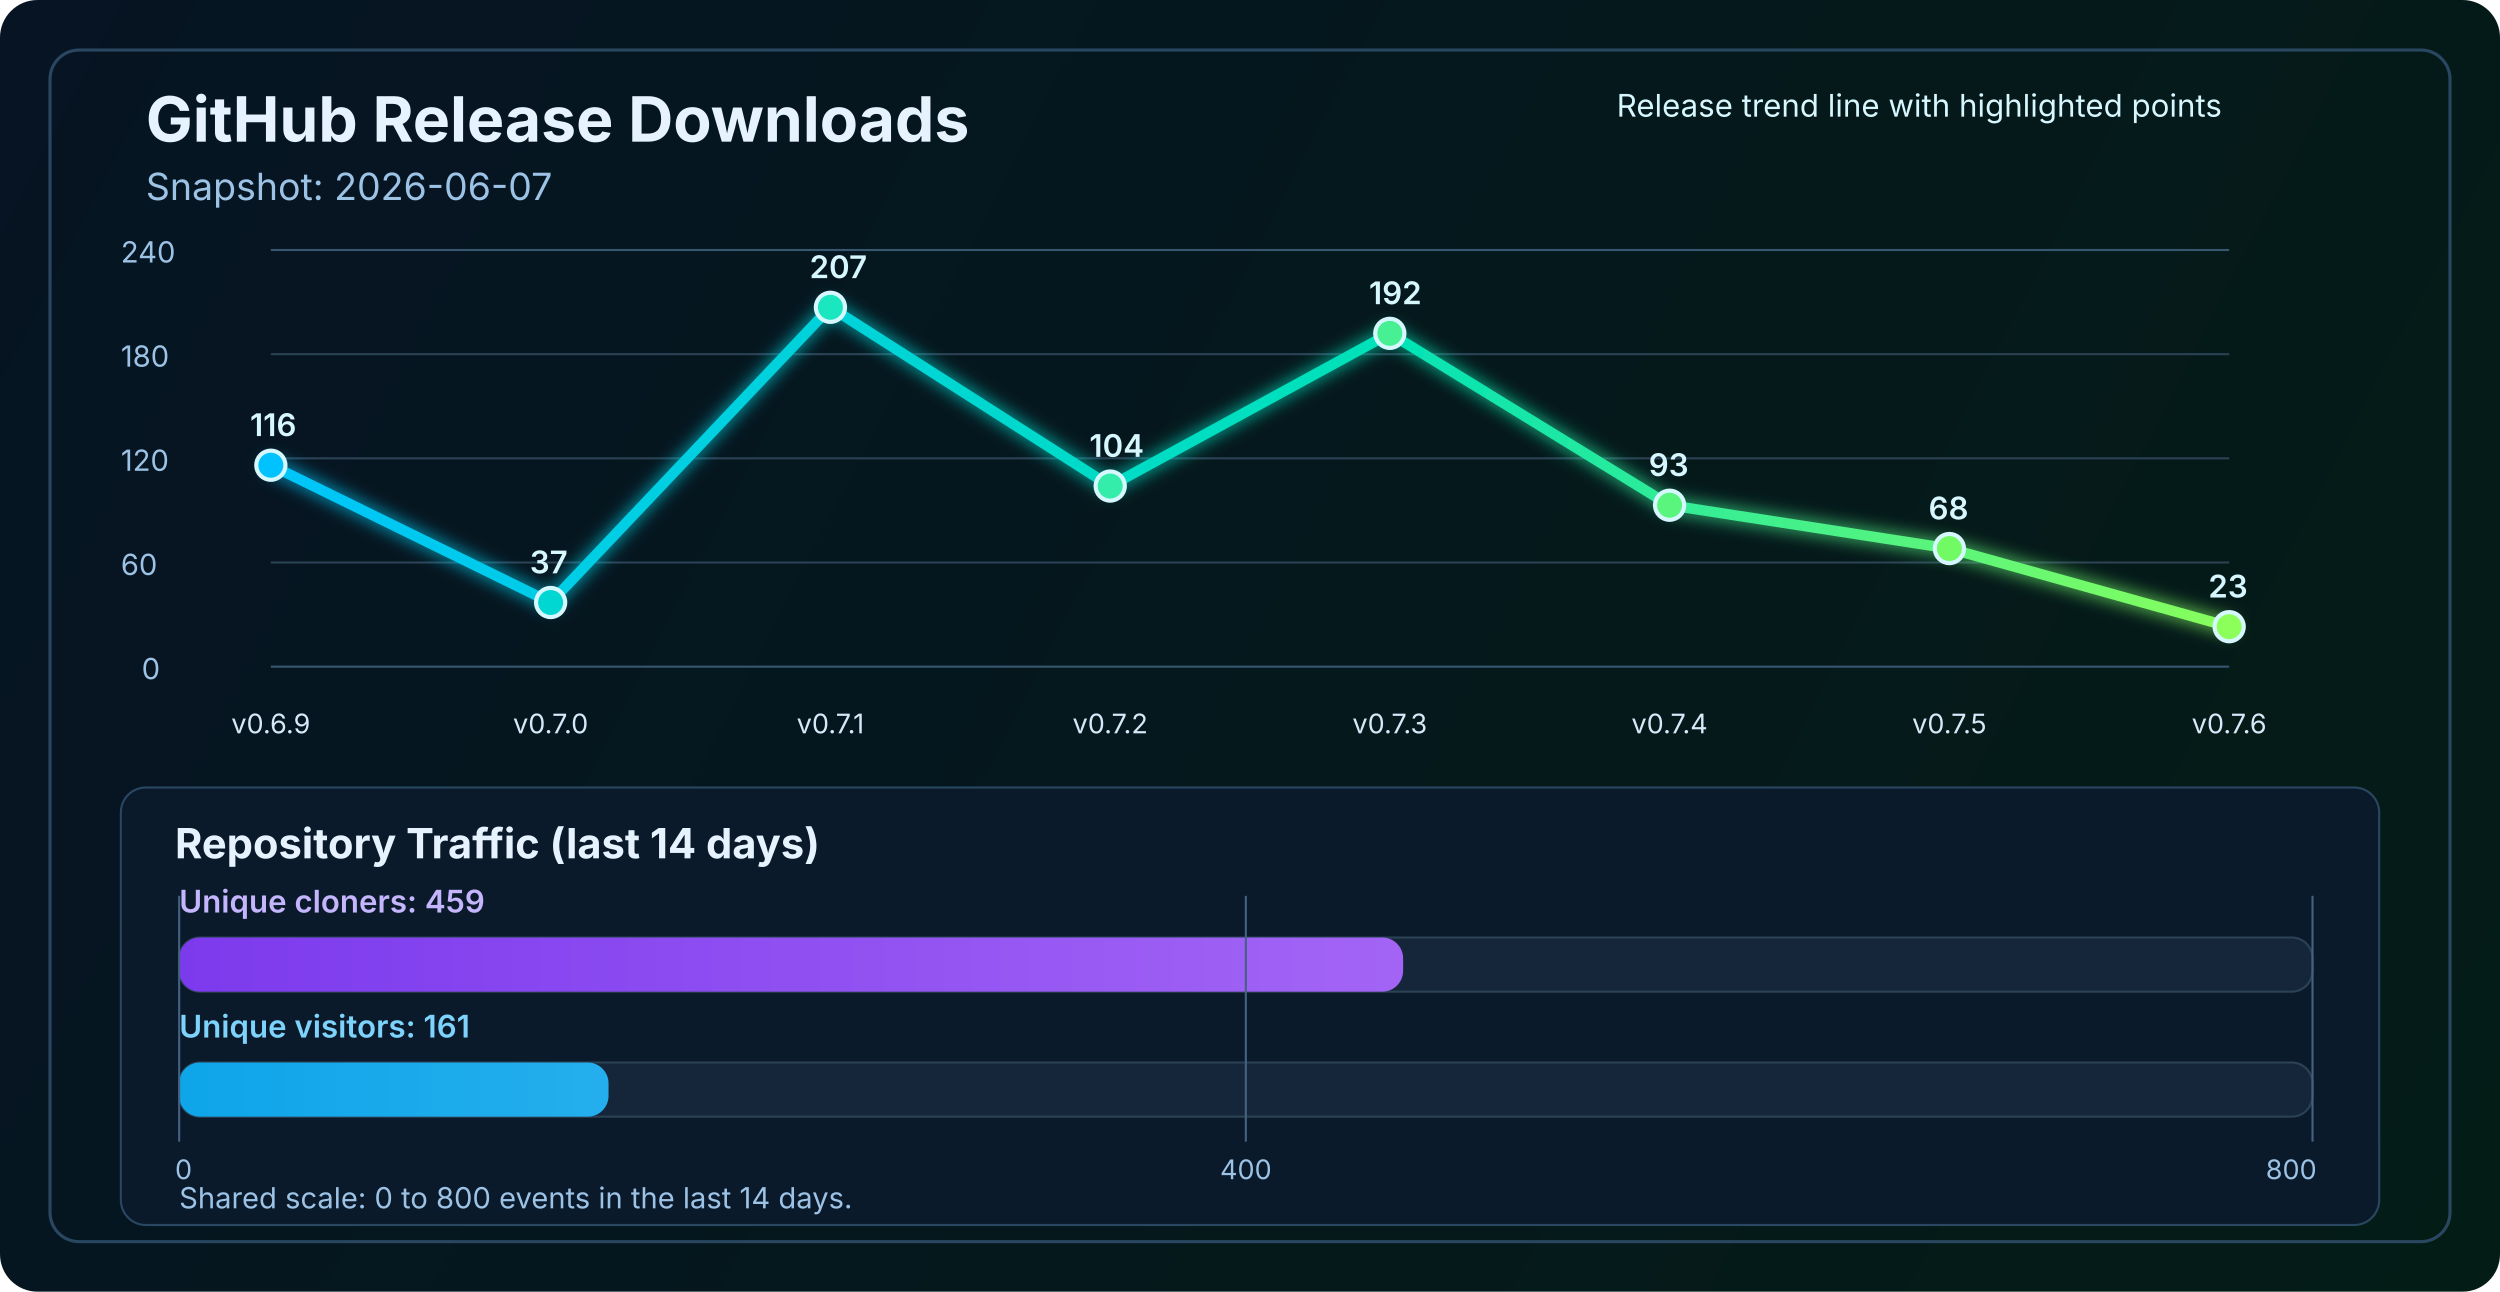
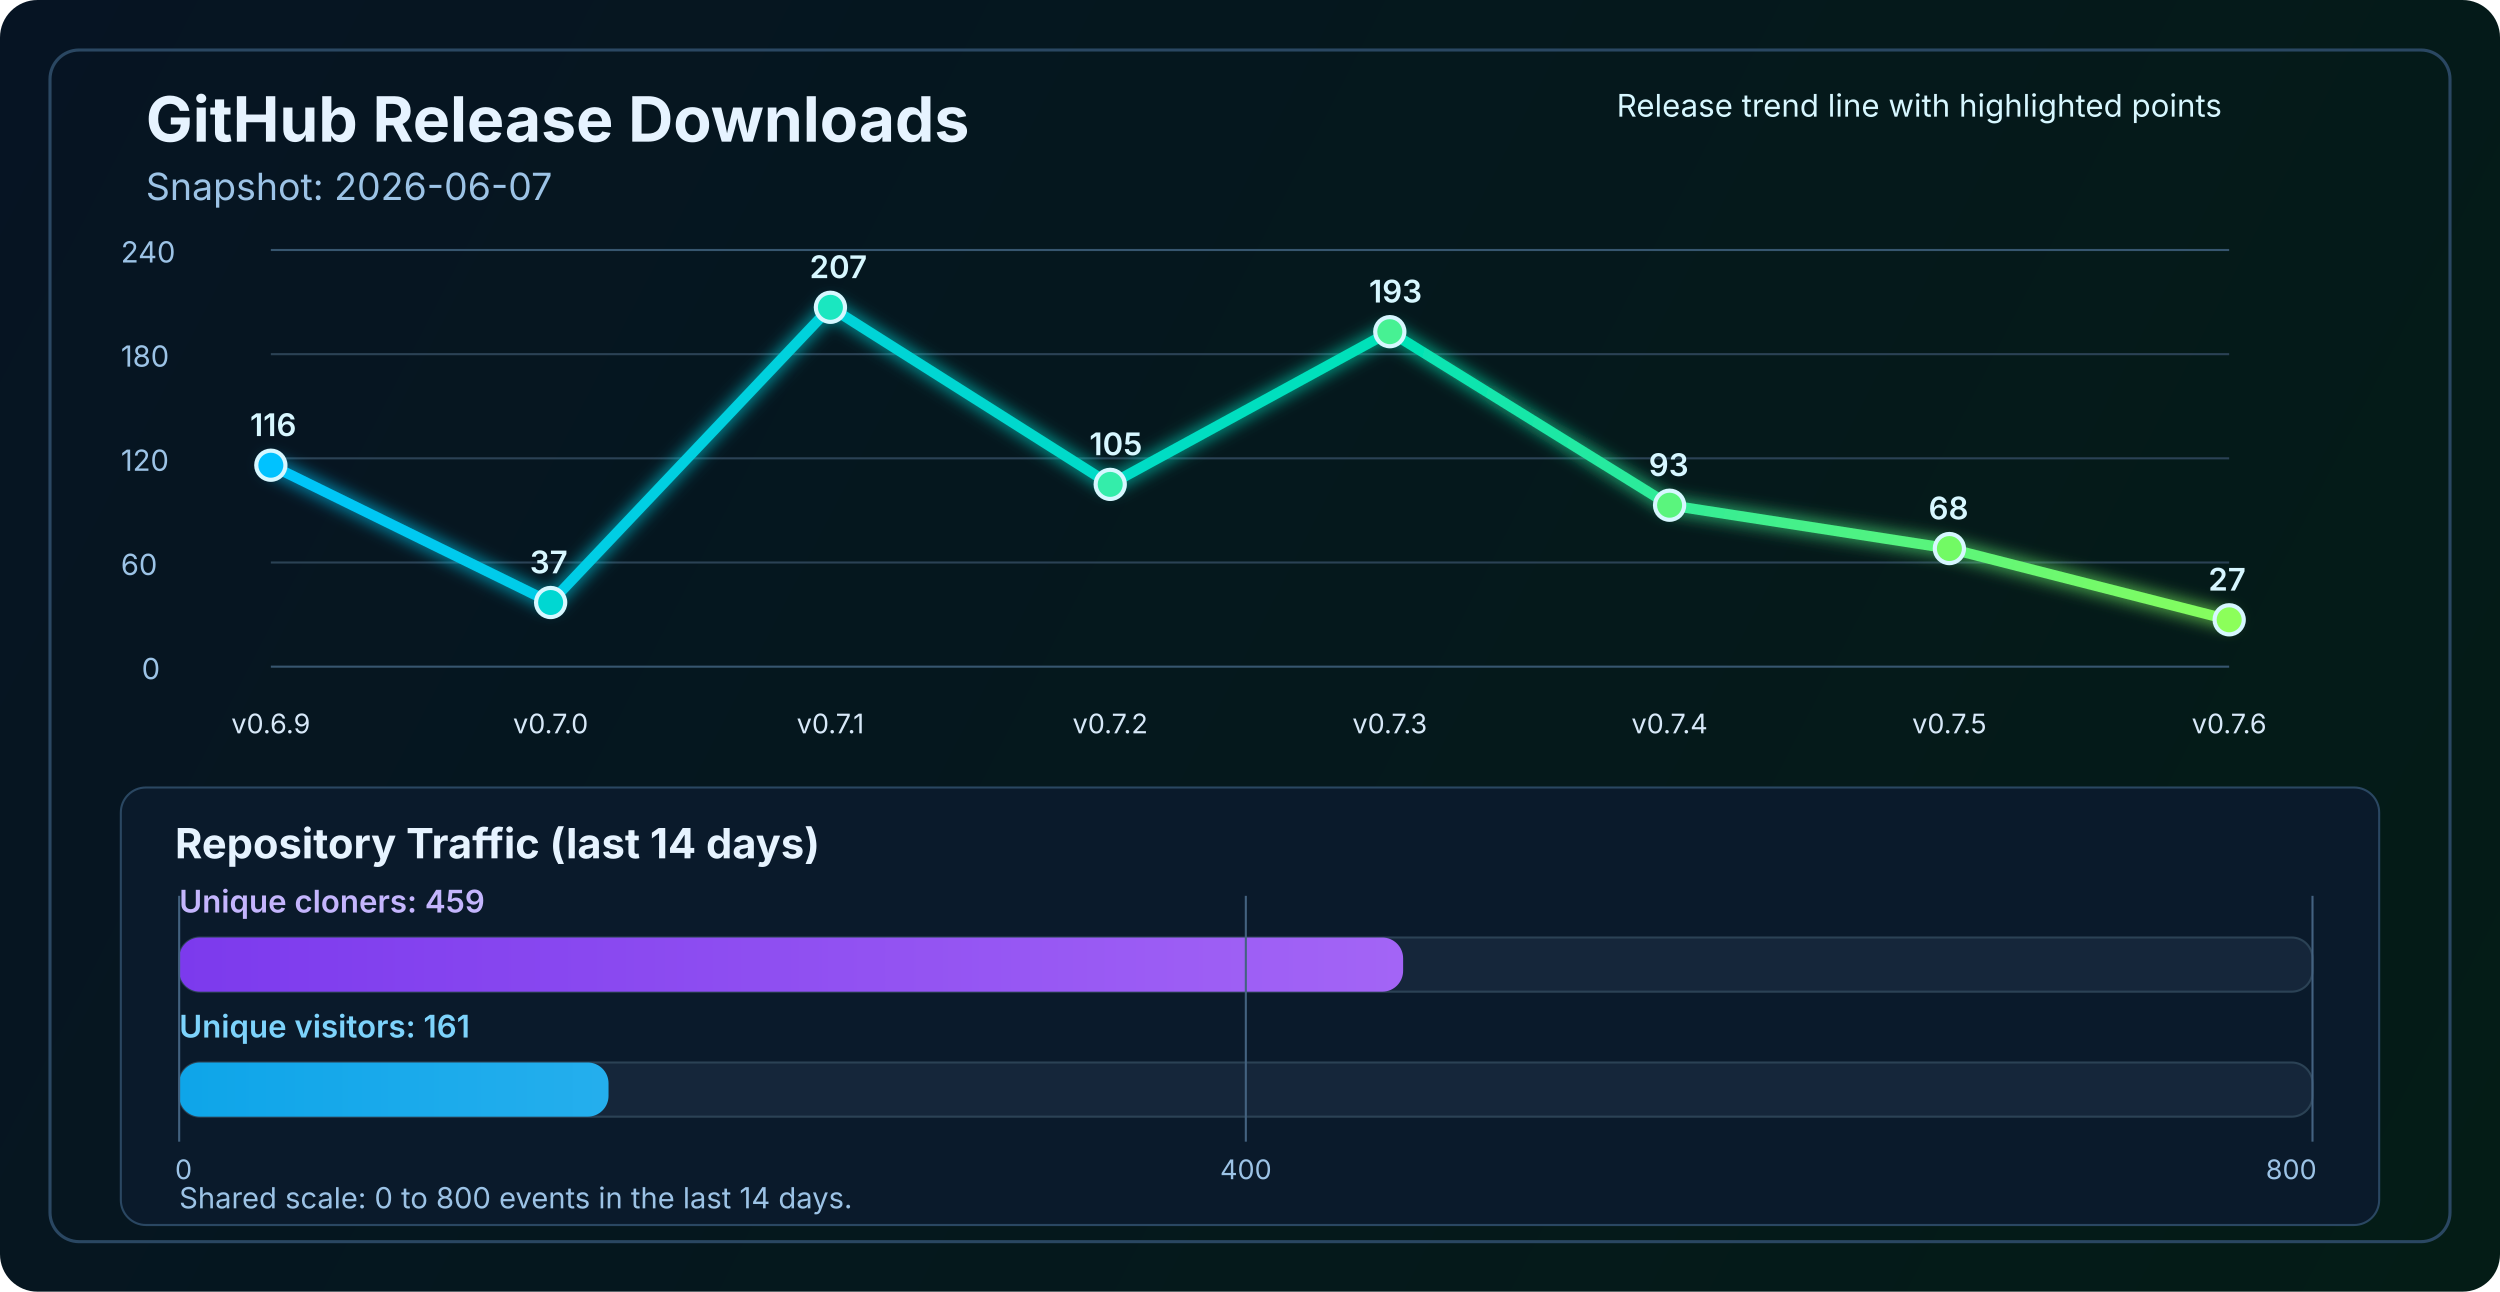
<svg xmlns="http://www.w3.org/2000/svg" width="1200" height="620" viewBox="0 0 1200 620" fill="none" role="img" aria-labelledby="title desc">
  <defs>
    <linearGradient id="bg" x1="0" y1="0" x2="1200" y2="620" gradientUnits="userSpaceOnUse">
      <stop stop-color="#061423" />
      <stop offset="1" stop-color="#041C16" />
    </linearGradient>
    <linearGradient id="line" x1="130" y1="86" x2="1070" y2="340" gradientUnits="userSpaceOnUse">
      <stop stop-color="#00C2FF" />
      <stop offset="0.55" stop-color="#00E2B8" />
      <stop offset="1" stop-color="#8CFF5A" />
    </linearGradient>
    <linearGradient id="cloneFill" x1="86" y1="450" x2="1110" y2="450" gradientUnits="userSpaceOnUse">
      <stop stop-color="#7C3AED" />
      <stop offset="1" stop-color="#C084FC" />
    </linearGradient>
    <linearGradient id="viewFill" x1="86" y1="482" x2="1110" y2="482" gradientUnits="userSpaceOnUse">
      <stop stop-color="#0EA5E9" />
      <stop offset="1" stop-color="#7DD3FC" />
    </linearGradient>
    <filter id="glow" x="-50%" y="-50%" width="200%" height="200%">
      <feGaussianBlur stdDeviation="4" result="blur" />
      <feMerge>
        <feMergeNode in="blur" />
        <feMergeNode in="SourceGraphic" />
      </feMerge>
    </filter>
  </defs>
  <rect width="1200" height="620" rx="18" fill="url(#bg)" />
  <rect x="24" y="24" width="1152" height="572" rx="14" stroke="#2A4762" stroke-width="1.5" />
  <text x="70" y="68" fill="#E6F3FF" font-size="30" font-family="SF Pro Display, -apple-system, BlinkMacSystemFont, Segoe UI, sans-serif" font-weight="700">GitHub Release Downloads</text>
  <text x="70" y="96" fill="#9CC3E6" font-size="18" font-family="SF Pro Text, -apple-system, BlinkMacSystemFont, Segoe UI, sans-serif">Snapshot: 2026-06-07</text>
  <line x1="130" y1="320.0" x2="1070" y2="320.0" stroke="#37566F" stroke-width="1" />
  <line x1="130" y1="270.0" x2="1070" y2="270.0" stroke="#2B4255" stroke-width="1" />
  <line x1="130" y1="220.0" x2="1070" y2="220.0" stroke="#2B4255" stroke-width="1" />
  <line x1="130" y1="170.0" x2="1070" y2="170.0" stroke="#2B4255" stroke-width="1" />
  <line x1="130" y1="120.0" x2="1070" y2="120.0" stroke="#37566F" stroke-width="1" />
  <text x="68" y="326.0" fill="#9CC3E6" font-size="14" font-family="SF Pro Text, -apple-system, BlinkMacSystemFont, Segoe UI, sans-serif">0</text>
  <text x="58" y="276.0" fill="#9CC3E6" font-size="14" font-family="SF Pro Text, -apple-system, BlinkMacSystemFont, Segoe UI, sans-serif">60</text>
  <text x="58" y="226.0" fill="#9CC3E6" font-size="14" font-family="SF Pro Text, -apple-system, BlinkMacSystemFont, Segoe UI, sans-serif">120</text>
  <text x="58" y="176.0" fill="#9CC3E6" font-size="14" font-family="SF Pro Text, -apple-system, BlinkMacSystemFont, Segoe UI, sans-serif">180</text>
  <text x="58" y="126.0" fill="#9CC3E6" font-size="14" font-family="SF Pro Text, -apple-system, BlinkMacSystemFont, Segoe UI, sans-serif">240</text>
-   <polyline points="130.0,223.3 264.3,289.2 398.6,147.5 532.9,233.3 667.1,160.0 801.4,242.5 935.7,263.3 1070.0,300.8" fill="none" stroke="url(#line)" stroke-width="5" stroke-linecap="round" stroke-linejoin="round" filter="url(#glow)" />
+   <polyline points="130.0,223.3 264.3,289.2 398.6,147.5 532.9,232.5 667.1,159.2 801.4,242.5 935.7,263.3 1070.0,297.5" fill="none" stroke="url(#line)" stroke-width="5" stroke-linecap="round" stroke-linejoin="round" filter="url(#glow)" />
  <circle cx="130.0" cy="223.3" r="7" fill="#00C2FF" stroke="#D7F7FF" stroke-width="2" />
  <circle cx="264.3" cy="289.2" r="7" fill="#00D7D2" stroke="#D7F7FF" stroke-width="2" />
  <circle cx="398.6" cy="147.5" r="7" fill="#1AE7C0" stroke="#D7F7FF" stroke-width="2" />
-   <circle cx="532.9" cy="233.3" r="7" fill="#34EDAA" stroke="#D7F7FF" stroke-width="2" />
-   <circle cx="667.1" cy="160.0" r="7" fill="#47F193" stroke="#D7F7FF" stroke-width="2" />
+   <circle cx="532.9" cy="232.5" r="7" fill="#34EDAA" stroke="#D7F7FF" stroke-width="2" />
+   <circle cx="667.1" cy="159.2" r="7" fill="#47F193" stroke="#D7F7FF" stroke-width="2" />
  <circle cx="801.4" cy="242.5" r="7" fill="#5AF57D" stroke="#D7F7FF" stroke-width="2" />
  <circle cx="935.7" cy="263.3" r="7" fill="#72FA64" stroke="#D7F7FF" stroke-width="2" />
-   <circle cx="1070.0" cy="300.8" r="7" fill="#8CFF5A" stroke="#D7F7FF" stroke-width="2" />
+   <circle cx="1070.0" cy="297.5" r="7" fill="#8CFF5A" stroke="#D7F7FF" stroke-width="2" />
  <text x="130.0" y="352" text-anchor="middle" fill="#D7E8F8" font-size="13" font-family="SF Pro Text, -apple-system, BlinkMacSystemFont, Segoe UI, sans-serif">v0.6.9</text>
  <text x="264.3" y="352" text-anchor="middle" fill="#D7E8F8" font-size="13" font-family="SF Pro Text, -apple-system, BlinkMacSystemFont, Segoe UI, sans-serif">v0.7.0</text>
  <text x="398.6" y="352" text-anchor="middle" fill="#D7E8F8" font-size="13" font-family="SF Pro Text, -apple-system, BlinkMacSystemFont, Segoe UI, sans-serif">v0.7.1</text>
  <text x="532.9" y="352" text-anchor="middle" fill="#D7E8F8" font-size="13" font-family="SF Pro Text, -apple-system, BlinkMacSystemFont, Segoe UI, sans-serif">v0.7.2</text>
  <text x="667.1" y="352" text-anchor="middle" fill="#D7E8F8" font-size="13" font-family="SF Pro Text, -apple-system, BlinkMacSystemFont, Segoe UI, sans-serif">v0.7.3</text>
  <text x="801.4" y="352" text-anchor="middle" fill="#D7E8F8" font-size="13" font-family="SF Pro Text, -apple-system, BlinkMacSystemFont, Segoe UI, sans-serif">v0.7.4</text>
  <text x="935.7" y="352" text-anchor="middle" fill="#D7E8F8" font-size="13" font-family="SF Pro Text, -apple-system, BlinkMacSystemFont, Segoe UI, sans-serif">v0.7.5</text>
  <text x="1070.0" y="352" text-anchor="middle" fill="#D7E8F8" font-size="13" font-family="SF Pro Text, -apple-system, BlinkMacSystemFont, Segoe UI, sans-serif">v0.7.6</text>
  <text x="120.0" y="209.3" fill="#D7F7FF" font-size="15" font-family="SF Pro Text, -apple-system, BlinkMacSystemFont, Segoe UI, sans-serif" font-weight="600">116</text>
  <text x="254.3" y="275.2" fill="#D7F7FF" font-size="15" font-family="SF Pro Text, -apple-system, BlinkMacSystemFont, Segoe UI, sans-serif" font-weight="600">37</text>
  <text x="388.6" y="133.5" fill="#D7F7FF" font-size="15" font-family="SF Pro Text, -apple-system, BlinkMacSystemFont, Segoe UI, sans-serif" font-weight="600">207</text>
-   <text x="522.9" y="219.3" fill="#D7F7FF" font-size="15" font-family="SF Pro Text, -apple-system, BlinkMacSystemFont, Segoe UI, sans-serif" font-weight="600">104</text>
-   <text x="657.1" y="146.0" fill="#D7F7FF" font-size="15" font-family="SF Pro Text, -apple-system, BlinkMacSystemFont, Segoe UI, sans-serif" font-weight="600">192</text>
+   <text x="522.9" y="218.5" fill="#D7F7FF" font-size="15" font-family="SF Pro Text, -apple-system, BlinkMacSystemFont, Segoe UI, sans-serif" font-weight="600">105</text>
+   <text x="657.1" y="145.2" fill="#D7F7FF" font-size="15" font-family="SF Pro Text, -apple-system, BlinkMacSystemFont, Segoe UI, sans-serif" font-weight="600">193</text>
  <text x="791.4" y="228.5" fill="#D7F7FF" font-size="15" font-family="SF Pro Text, -apple-system, BlinkMacSystemFont, Segoe UI, sans-serif" font-weight="600">93</text>
  <text x="925.7" y="249.3" fill="#D7F7FF" font-size="15" font-family="SF Pro Text, -apple-system, BlinkMacSystemFont, Segoe UI, sans-serif" font-weight="600">68</text>
-   <text x="1060.0" y="286.8" fill="#D7F7FF" font-size="15" font-family="SF Pro Text, -apple-system, BlinkMacSystemFont, Segoe UI, sans-serif" font-weight="600">23</text>
+   <text x="1060.0" y="283.5" fill="#D7F7FF" font-size="15" font-family="SF Pro Text, -apple-system, BlinkMacSystemFont, Segoe UI, sans-serif" font-weight="600">27</text>
  <text x="776" y="56" fill="#D7F7FF" font-size="15" font-family="SF Pro Text, -apple-system, BlinkMacSystemFont, Segoe UI, sans-serif">Release trend line with highlighted points</text>
  <rect x="58" y="378" width="1084" height="210" rx="12" fill="#0A1A2B" stroke="#2A4762" stroke-width="1" />
  <text x="84" y="412" fill="#E6F3FF" font-size="20" font-family="SF Pro Text, -apple-system, BlinkMacSystemFont, Segoe UI, sans-serif" font-weight="700">Repository Traffic (last 14 days)</text>
  <text x="86" y="438" fill="#C4B5FD" font-size="15" font-family="SF Pro Text, -apple-system, BlinkMacSystemFont, Segoe UI, sans-serif" font-weight="600">Unique cloners: 459</text>
  <rect x="86" y="450" width="1024" height="26" rx="10" fill="#15263A" stroke="#2B4255" stroke-width="1" />
  <rect x="86" y="450" width="587.5" height="26" rx="10" fill="url(#cloneFill)" />
  <text x="86" y="498" fill="#7DD3FC" font-size="15" font-family="SF Pro Text, -apple-system, BlinkMacSystemFont, Segoe UI, sans-serif" font-weight="600">Unique visitors: 161</text>
  <rect x="86" y="510" width="1024" height="26" rx="10" fill="#15263A" stroke="#2B4255" stroke-width="1" />
  <rect x="86" y="510" width="206.1" height="26" rx="10" fill="url(#viewFill)" />
  <line x1="86" y1="430" x2="86" y2="548" stroke="#436280" stroke-width="1" />
  <line x1="598.0" y1="430" x2="598.0" y2="548" stroke="#436280" stroke-width="1" />
  <line x1="1110" y1="430" x2="1110" y2="548" stroke="#436280" stroke-width="1" />
  <text x="84" y="566" text-anchor="start" fill="#9CC3E6" font-size="13" font-family="SF Pro Text, -apple-system, BlinkMacSystemFont, Segoe UI, sans-serif">0</text>
  <text x="598.0" y="566" text-anchor="middle" fill="#9CC3E6" font-size="13" font-family="SF Pro Text, -apple-system, BlinkMacSystemFont, Segoe UI, sans-serif">400</text>
  <text x="1112" y="566" text-anchor="end" fill="#9CC3E6" font-size="13" font-family="SF Pro Text, -apple-system, BlinkMacSystemFont, Segoe UI, sans-serif">800</text>
  <text x="86" y="580" fill="#9CC3E6" font-size="14" font-family="SF Pro Text, -apple-system, BlinkMacSystemFont, Segoe UI, sans-serif">Shared scale: 0 to 800 events in the last 14 days.</text>
</svg>
